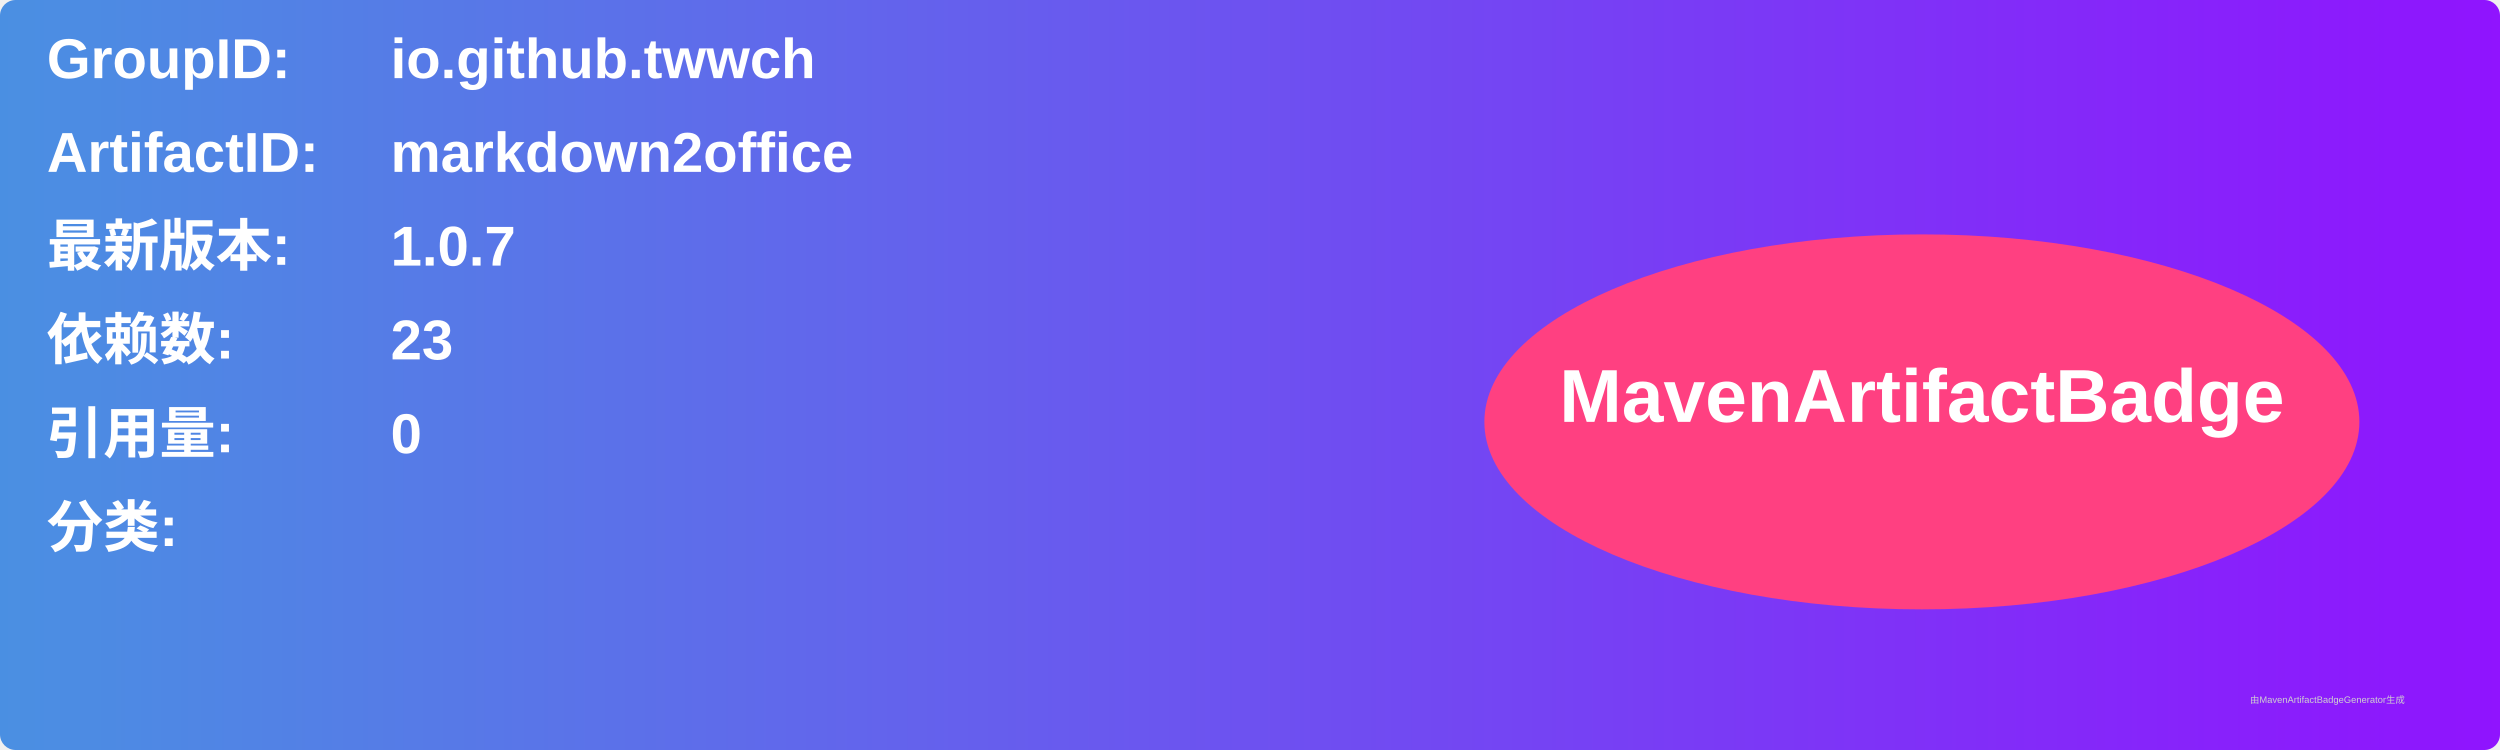
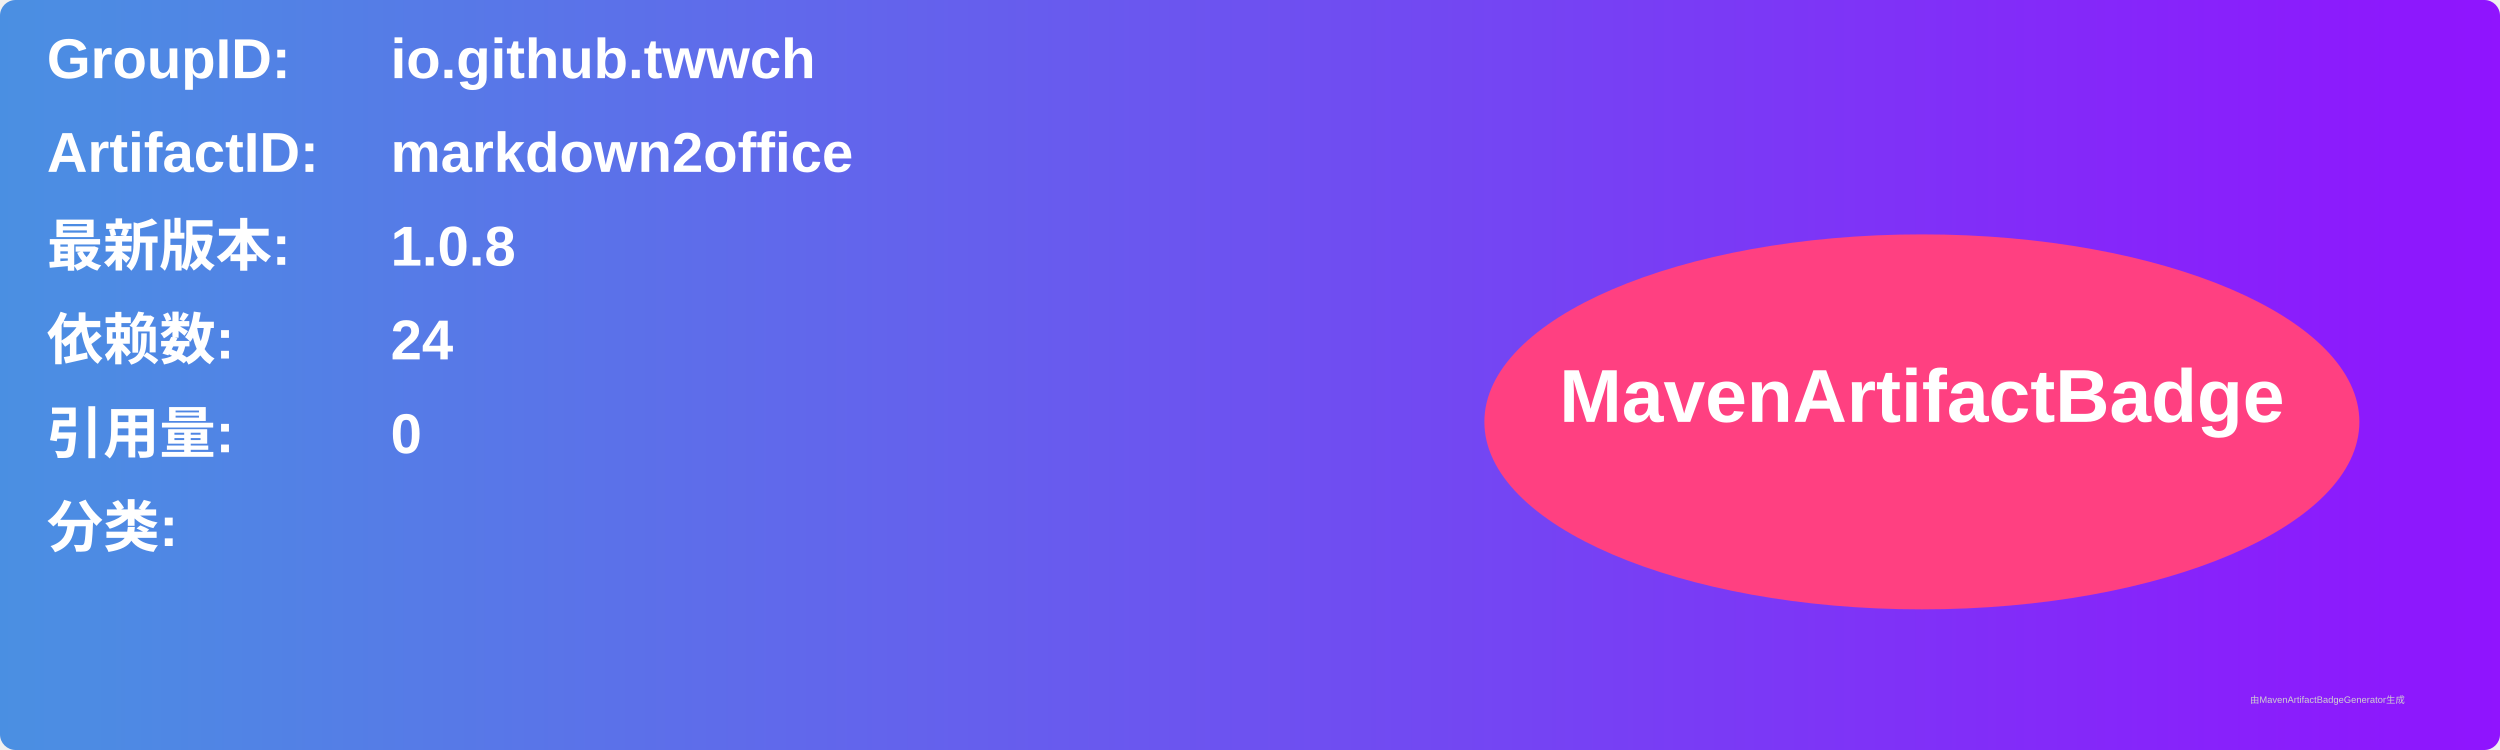
<svg xmlns="http://www.w3.org/2000/svg" width="800" height="240" viewBox="0 0 800 240">
  <linearGradient id="grad" x1="0%" y1="0%" x2="100%" y2="0%">
    <stop offset="0%" stop-color="#4a90e2" />
    <stop offset="100%" stop-color="#9013fe" />
  </linearGradient>
  <rect width="100%" height="100%" rx="5" ry="5" fill="url(#grad)" />
  <g transform="translate(15, 15)">
    <text x="0" y="10" font-family="Arial" font-size="18" fill="white" font-weight="bold" width="260">GroupID:</text>
    <text x="110" y="10" font-family="Arial" font-size="18" fill="white" font-weight="bold" width="460">io.github.twwch</text>
    <text x="0" y="40" font-family="Arial" font-size="18" fill="white" font-weight="bold" width="260">ArtifactID:</text>
    <text x="110" y="40" font-family="Arial" font-size="18" fill="white" font-weight="bold" width="460">markdown2office</text>
    <text x="0" y="70" font-family="Arial" font-size="18" fill="white" font-weight="bold">最新版本:</text>
    <text x="110" y="70" font-family="Arial" font-size="18" fill="white" font-weight="bold">
-       <tspan font-weight="bold">1.0.7</tspan>
+       <tspan font-weight="bold">1.0.8</tspan>
    </text>
    <text x="0" y="100" font-family="Arial" font-size="18" fill="white" font-weight="bold">依赖数: </text>
    <text x="110" y="100" font-family="Arial" font-size="18" fill="white">
-       <tspan font-weight="bold">23</tspan>
+       <tspan font-weight="bold">24</tspan>
    </text>
    <text x="0" y="130" font-family="Arial" font-size="18" fill="white" font-weight="bold">引用量: </text>
    <text x="110" y="130" font-family="Arial" font-size="18" fill="white">
      <tspan font-weight="bold">0</tspan>
    </text>
    <text x="0" y="160" font-family="Arial" font-size="18" fill="white" font-weight="bold">分类:</text>
    <text x="10" y="190" font-family="Arial" font-size="10" fill="white">
      <tspan font-weight="bold" />
    </text>
    <ellipse cx="600" cy="120" rx="140" ry="60" fill="#ff4081" />
    <text x="600" y="120" text-anchor="middle" font-family="Arial" font-size="24" fill="white" font-weight="bold">MavenArtifactBadge</text>
  </g>
  <text x="720" y="225" font-family="Arial" font-size="3" fill="#d0d0d0">由MavenArtifactBadgeGenerator生成</text>
</svg>
